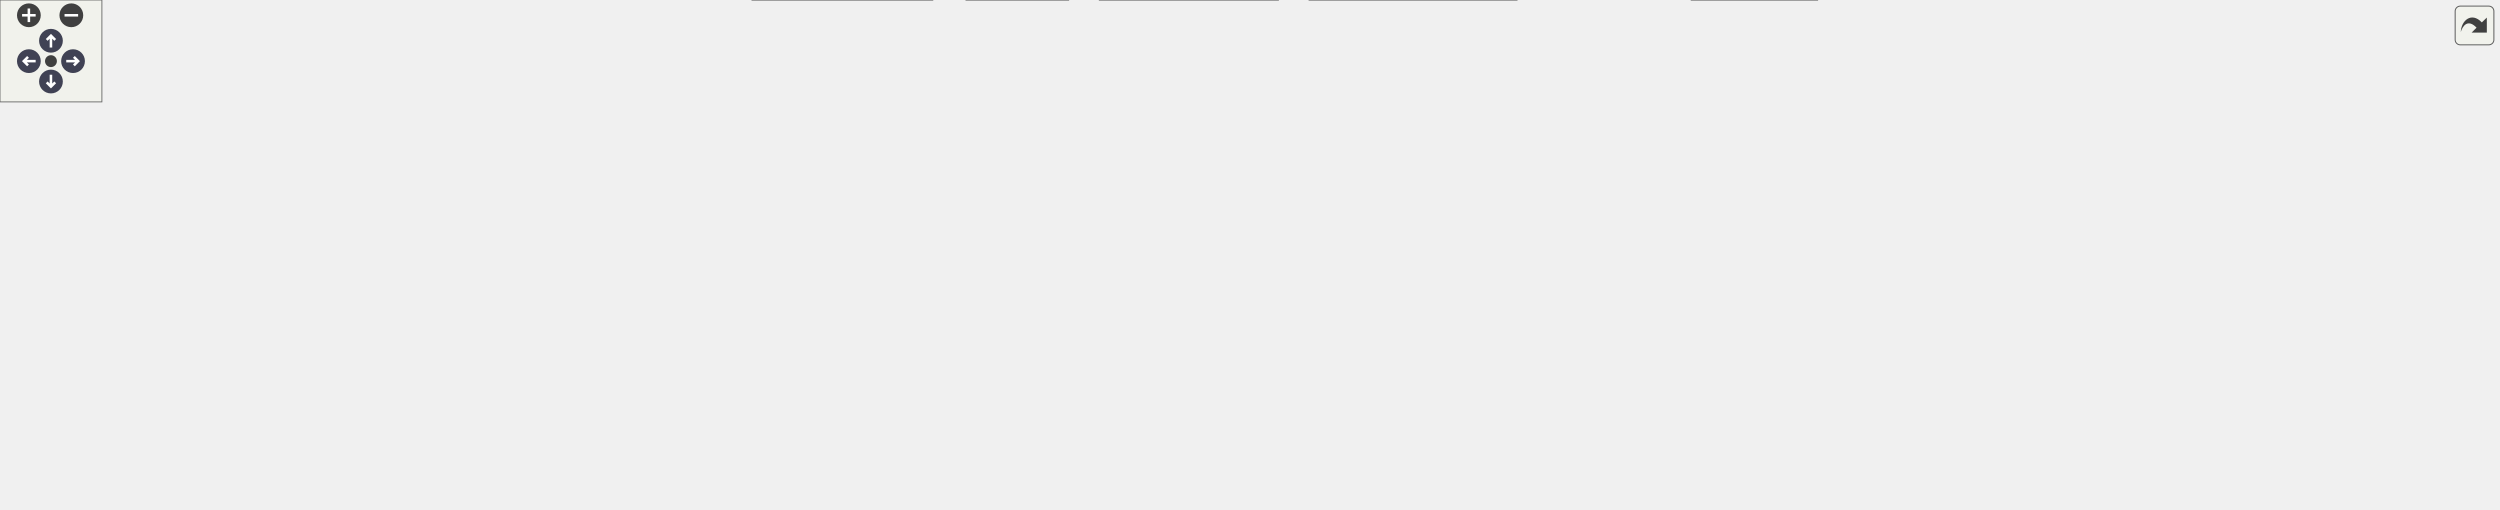
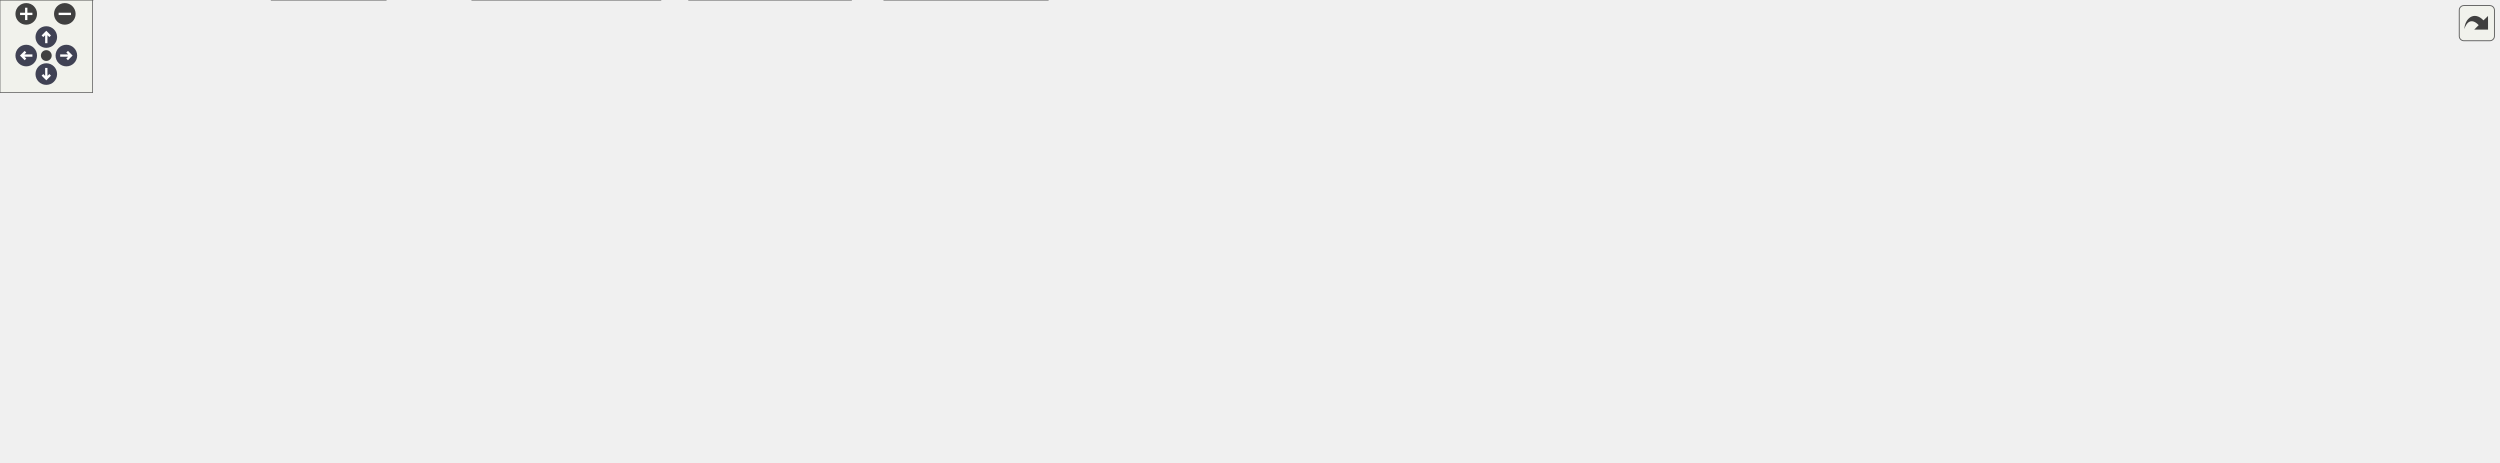
<svg xmlns="http://www.w3.org/2000/svg" xmlns:xlink="http://www.w3.org/1999/xlink" id="main" version="1.1" xml:space="preserve">
  <style type="text/css">
.node, .edge {opacity: 0.7;}
.node.selected, .edge.selected {opacity: 1;}
.edge:hover path { stroke: red; }
.edge:hover polygon { stroke: red; fill: red; }
</style>
  <defs>
    <circle id="rim" cx="0" cy="0" r="7" />
    <circle id="rim2" cx="0" cy="0" r="3.5" />
    <g id="zoomPlus">
      <use xlink:href="#rim" fill="#404040">
        <set attributeName="fill" to="#808080" begin="zoomplus.mouseover" end="zoomplus.mouseout" />
      </use>
      <path d="M-4,0h8M0,-4v8" fill="none" stroke="white" stroke-width="1.5" pointer-events="none" />
    </g>
    <g id="zoomMin">
      <use xlink:href="#rim" fill="#404040">
        <set attributeName="fill" to="#808080" begin="zoomminus.mouseover" end="zoomminus.mouseout" />
      </use>
      <path d="M-4,0h8" fill="none" stroke="white" stroke-width="1.5" pointer-events="none" />
    </g>
    <g id="arrowUp" transform="translate(30 24)">
      <use xlink:href="#rim" />
      <path pointer-events="none" fill="none" stroke="white" stroke-width="1.5" d="M0,-3.0v7 M-2.5,-0.5L0,-3.0L2.5,-0.5" />
    </g>
    <g id="arrowRight" transform="rotate(90) translate(36 -43)">
      <use xlink:href="#rim" />
      <path pointer-events="none" fill="none" stroke="white" stroke-width="1.5" d="M0,-3.0v7 M-2.5,-0.5L0,-3.0L2.5,-0.5" />
    </g>
    <g id="arrowDown" transform="rotate(180) translate(-30 -48)">
      <use xlink:href="#rim" />
      <path pointer-events="none" fill="none" stroke="white" stroke-width="1.5" d="M0,-3.0v7 M-2.5,-0.5L0,-3.0L2.5,-0.5" />
    </g>
    <g id="arrowLeft" transform="rotate(270) translate(-36 17)">
      <use xlink:href="#rim" />
      <path pointer-events="none" fill="none" stroke="white" stroke-width="1.5" d="M0,-3.0v7 M-2.5,-0.5L0,-3.0L2.5,-0.5" />
    </g>
    <g id="resetDef">
      <use xlink:href="#rim2" fill="#404040">
        <set attributeName="fill" to="#808080" begin="reset.mouseover" end="reset.mouseout" />
      </use>
    </g>
  </defs>
  <svg id="graph" class="graph">
    <g id="viewport">
      <g id="Node000001" class="node">
        <g id="a_Node000001">
          <a xlink:title=" ">
-             <polygon fill="#999999" stroke="#666666" points="1286,-239 1148,-239 1148,-220 1286,-220 1286,-239" />
-             <text text-anchor="middle" x="1217" y="-227" font-family="Helvetica,sans-Serif" font-size="10.00">include/asset_manager.h</text>
+             <polygon fill="#999999" stroke="#666666" points="1412,-239 1274,-239 1274,-220 1412,-220 1412,-239" />
+             <text text-anchor="middle" x="1343" y="-227" font-family="Helvetica,sans-Serif" font-size="10.00">include/asset_manager.h</text>
          </a>
        </g>
      </g>
      <g id="Node000002" class="node">
        <g id="a_Node000002">
          <a xlink:href="async__loader_8h.html" target="_top" xlink:title="Threaded asynchronous file loader engine (Format-agnostic).">
-             <polygon fill="white" stroke="#666666" points="699,-184 571,-184 571,-165 699,-165 699,-184" />
-             <text text-anchor="middle" x="635" y="-172" font-family="Helvetica,sans-Serif" font-size="10.00">include/async_loader.h</text>
+             <polygon fill="white" stroke="#666666" points="822,-184 694,-184 694,-165 822,-165 822,-184" />
+             <text text-anchor="middle" x="758" y="-172" font-family="Helvetica,sans-Serif" font-size="10.00">include/async_loader.h</text>
          </a>
        </g>
      </g>
      <g id="edge1_Node000001_Node000002" class="edge">
        <g id="a_edge1_Node000001_Node000002">
          <a xlink:title=" ">
-             <path fill="none" stroke="#63b8ff" d="M1137.68,-221.28C1021.2,-210.67 806.15,-191.09 699.06,-181.33" />
-             <polygon fill="#63b8ff" stroke="#63b8ff" points="1137.68,-224.79 1147.95,-222.21 1138.31,-217.82 1137.68,-224.79" />
+             <path fill="none" stroke="#63b8ff" d="M1263.91,-221.33C1146.85,-210.73 929.74,-191.06 822.03,-181.3" />
+             <polygon fill="#63b8ff" stroke="#63b8ff" points="1263.61,-224.82 1273.88,-222.24 1264.24,-217.85 1263.61,-224.82" />
          </a>
        </g>
      </g>
      <g id="Node000004" class="node">
        <g id="a_Node000004">
          <a xlink:href="async__backend_8c.html" target="_top" xlink:title="Registre statique et aiguillage des backends de décodage.">
-             <polygon fill="white" stroke="#666666" points="116,-74 0,-74 0,-55 116,-55 116,-74" />
-             <text text-anchor="middle" x="58" y="-62" font-family="Helvetica,sans-Serif" font-size="10.00">src/async_backend.c</text>
+             <polygon fill="white" stroke="#666666" points="1337,-74 1221,-74 1221,-55 1337,-55 1337,-74" />
+             <text text-anchor="middle" x="1279" y="-62" font-family="Helvetica,sans-Serif" font-size="10.00">src/async_backend.c</text>
          </a>
        </g>
      </g>
      <g id="edge30_Node000001_Node000004" class="edge">
        <g id="a_edge30_Node000001_Node000004">
          <a xlink:title=" ">
-             <path fill="none" stroke="#63b8ff" d="M1137.88,-225.31C1014.56,-219.84 769.15,-207 562,-184 402.88,-166.34 359.9,-173.14 206,-129 156.28,-114.74 101.13,-87.93 74.36,-74.15" />
-             <polygon fill="#63b8ff" stroke="#63b8ff" points="1137.84,-228.81 1147.99,-225.75 1138.15,-221.82 1137.84,-228.81" />
+             <path fill="none" stroke="#63b8ff" d="M1335.85,-210.28C1322.12,-175.32 1292.55,-100.01 1282.46,-74.31" />
+             <polygon fill="#63b8ff" stroke="#63b8ff" points="1332.65,-211.71 1339.56,-219.74 1339.16,-209.15 1332.65,-211.71" />
+           </a>
+         </g>
+       </g>
+       <g id="Node000007" class="node">
+         <g id="a_Node000007">
+           <a xlink:href="async__loader_8c.html" target="_top" xlink:title=" ">
+             <polygon fill="white" stroke="#666666" points="679,-19 573,-19 573,0 679,0 679,-19" />
+             <text text-anchor="middle" x="626" y="-7" font-family="Helvetica,sans-Serif" font-size="10.00">src/async_loader.c</text>
+           </a>
+         </g>
+       </g>
+       <g id="edge31_Node000001_Node000007" class="edge">
+         <g id="a_edge31_Node000001_Node000007">
+           <a xlink:title=" ">
+             <path fill="none" stroke="#63b8ff" d="M1350.5,-210.36C1363.68,-175.21 1386.02,-97.57 1346,-55 1323.2,-30.75 841.59,-16.08 679.04,-11.81" />
+             <polygon fill="#63b8ff" stroke="#63b8ff" points="1347.18,-209.23 1346.78,-219.82 1353.7,-211.79 1347.18,-209.23" />
          </a>
        </g>
      </g>
      <g id="Node000012" class="node">
        <g id="a_Node000012">
          <a xlink:href="env__manager_8c.html" target="_top" xlink:title=" ">
-             <polygon fill="white" stroke="#666666" points="1356,-74 1248,-74 1248,-55 1356,-55 1356,-74" />
-             <text text-anchor="middle" x="1302" y="-62" font-family="Helvetica,sans-Serif" font-size="10.00">src/env_manager.c</text>
-           </a>
-         </g>
-       </g>
-       <g id="edge31_Node000001_Node000012" class="edge">
-         <g id="a_edge31_Node000001_Node000012">
-           <a xlink:title=" ">
-             <path fill="none" stroke="#63b8ff" d="M1221.01,-209.97C1224.18,-197.01 1229.2,-179.51 1236,-165 1252.98,-128.77 1281.87,-90.62 1295.06,-74.03" />
-             <polygon fill="#63b8ff" stroke="#63b8ff" points="1217.54,-209.46 1218.71,-219.99 1224.36,-211.03 1217.54,-209.46" />
+             <polygon fill="white" stroke="#666666" points="414,-74 306,-74 306,-55 414,-55 414,-74" />
+             <text text-anchor="middle" x="360" y="-62" font-family="Helvetica,sans-Serif" font-size="10.00">src/env_manager.c</text>
+           </a>
+         </g>
+       </g>
+       <g id="edge32_Node000001_Node000012" class="edge">
+         <g id="a_edge32_Node000001_Node000012">
+           <a xlink:title=" ">
+             <path fill="none" stroke="#63b8ff" d="M1263.48,-228.96C1139.04,-228.38 891.18,-221.95 685,-184 602.73,-168.86 583.45,-158.05 505,-129 458.35,-111.73 405.18,-87.14 378.03,-74.21" />
+             <polygon fill="#63b8ff" stroke="#63b8ff" points="1263.66,-232.46 1273.68,-229 1263.69,-225.46 1263.66,-232.46" />
          </a>
        </g>
      </g>
      <g id="Node000021" class="node">
        <g id="a_Node000021">
          <a xlink:href="asset__manager_8c.html" target="_top" xlink:title=" ">
-             <polygon fill="white" stroke="#666666" points="1361,-184 1245,-184 1245,-165 1361,-165 1361,-184" />
-             <text text-anchor="middle" x="1303" y="-172" font-family="Helvetica,sans-Serif" font-size="10.00">src/asset_manager.c</text>
+             <polygon fill="white" stroke="#666666" points="1509,-184 1393,-184 1393,-165 1509,-165 1509,-184" />
+             <text text-anchor="middle" x="1451" y="-172" font-family="Helvetica,sans-Serif" font-size="10.00">src/asset_manager.c</text>
          </a>
        </g>
      </g>
      <g id="edge29_Node000001_Node000021" class="edge">
        <g id="a_edge29_Node000001_Node000021">
          <a xlink:title=" ">
-             <path fill="none" stroke="#63b8ff" d="M1239.4,-214.7C1255.07,-205.04 1275.51,-192.44 1288.93,-184.17" />
-             <polygon fill="#63b8ff" stroke="#63b8ff" points="1237.49,-211.76 1230.82,-219.98 1241.17,-217.72 1237.49,-211.76" />
+             <path fill="none" stroke="#63b8ff" d="M1369.49,-215.5C1389.36,-205.75 1416,-192.68 1433.33,-184.17" />
+             <polygon fill="#63b8ff" stroke="#63b8ff" points="1367.79,-212.44 1360.35,-219.98 1370.87,-218.72 1367.79,-212.44" />
          </a>
        </g>
      </g>
      <g id="Node000022" class="node">
        <g id="a_Node000022">
          <a xlink:href="scene__init_8c.html" target="_top" xlink:title=" ">
-             <polygon fill="white" stroke="#666666" points="1471,-184 1379,-184 1379,-165 1471,-165 1471,-184" />
-             <text text-anchor="middle" x="1425" y="-172" font-family="Helvetica,sans-Serif" font-size="10.00">src/scene_init.c</text>
-           </a>
-         </g>
-       </g>
-       <g id="edge32_Node000001_Node000022" class="edge">
-         <g id="a_edge32_Node000001_Node000022">
-           <a xlink:title=" ">
-             <path fill="none" stroke="#63b8ff" d="M1260.41,-217.44C1299.35,-207.52 1355.69,-193.16 1391.32,-184.08" />
-             <polygon fill="#63b8ff" stroke="#63b8ff" points="1259.24,-214.12 1250.42,-219.98 1260.97,-220.91 1259.24,-214.12" />
+             <polygon fill="white" stroke="#666666" points="1619,-184 1527,-184 1527,-165 1619,-165 1619,-184" />
+             <text text-anchor="middle" x="1573" y="-172" font-family="Helvetica,sans-Serif" font-size="10.00">src/scene_init.c</text>
+           </a>
+         </g>
+       </g>
+       <g id="edge33_Node000001_Node000022" class="edge">
+         <g id="a_edge33_Node000001_Node000022">
+           <a xlink:title=" ">
+             <path fill="none" stroke="#63b8ff" d="M1389.91,-217.69C1433,-207.76 1496.03,-193.24 1535.76,-184.08" />
+             <polygon fill="#63b8ff" stroke="#63b8ff" points="1388.91,-214.33 1379.95,-219.98 1390.48,-221.15 1388.91,-214.33" />
          </a>
        </g>
      </g>
      <g id="Node000003" class="node">
        <g id="a_Node000003">
          <a xlink:href="async__backend_8h.html" target="_top" xlink:title="Contrat d'implémentation pour les backends de décodage d'assets.">
-             <polygon fill="white" stroke="#666666" points="369,-129 231,-129 231,-110 369,-110 369,-129" />
-             <text text-anchor="middle" x="300" y="-117" font-family="Helvetica,sans-Serif" font-size="10.00">include/async_backend.h</text>
+             <polygon fill="white" stroke="#666666" points="1165,-129 1027,-129 1027,-110 1165,-110 1165,-129" />
+             <text text-anchor="middle" x="1096" y="-117" font-family="Helvetica,sans-Serif" font-size="10.00">include/async_backend.h</text>
          </a>
        </g>
      </g>
      <g id="edge2_Node000002_Node000003" class="edge">
        <g id="a_edge2_Node000002_Node000003">
          <a xlink:title=" ">
-             <path fill="none" stroke="#63b8ff" d="M570.98,-163.37C508.08,-153.42 413.16,-138.4 353.97,-129.04" />
-             <polygon fill="#63b8ff" stroke="#63b8ff" points="570.75,-166.88 581.18,-164.98 571.85,-159.96 570.75,-166.88" />
+             <path fill="none" stroke="#63b8ff" d="M822.2,-163.43C885.67,-153.48 981.71,-138.42 1041.55,-129.04" />
+             <polygon fill="#63b8ff" stroke="#63b8ff" points="821.64,-159.98 812.31,-164.98 822.73,-166.89 821.64,-159.98" />
          </a>
        </g>
      </g>
      <g id="Node000005" class="node">
        <g id="a_Node000005">
          <a xlink:href="async__backend__ktx_8c.html" target="_top" xlink:title=" ">
-             <polygon fill="white" stroke="#666666" points="271.5,-74 134.5,-74 134.5,-55 271.5,-55 271.5,-74" />
-             <text text-anchor="middle" x="203" y="-62" font-family="Helvetica,sans-Serif" font-size="10.00">src/async_backend_ktx.c</text>
+             <polygon fill="white" stroke="#666666" points="1009.5,-74 872.5,-74 872.5,-55 1009.5,-55 1009.5,-74" />
+             <text text-anchor="middle" x="941" y="-62" font-family="Helvetica,sans-Serif" font-size="10.00">src/async_backend_ktx.c</text>
          </a>
        </g>
      </g>
      <g id="edge24_Node000002_Node000005" class="edge">
        <g id="a_edge24_Node000002_Node000005">
          <a xlink:title=" ">
-             <path fill="none" stroke="#63b8ff" d="M560.55,-169.91C448.65,-163.85 247.44,-150.16 222,-129 205.54,-115.31 202.97,-87.99 202.79,-74.08" />
-             <polygon fill="#63b8ff" stroke="#63b8ff" points="560.59,-173.41 570.76,-170.45 560.96,-166.42 560.59,-173.41" />
+             <path fill="none" stroke="#63b8ff" d="M832.36,-165.26C859.94,-159.02 889.85,-148.11 912,-129 928.88,-114.43 936.48,-88 939.42,-74.29" />
+             <polygon fill="#63b8ff" stroke="#63b8ff" points="831.4,-161.88 822.33,-167.35 832.83,-168.73 831.4,-161.88" />
          </a>
        </g>
      </g>
      <g id="Node000006" class="node">
        <g id="a_Node000006">
          <a xlink:href="async__backend__stb_8c.html" target="_top" xlink:title=" ">
-             <polygon fill="white" stroke="#666666" points="465.5,-74 328.5,-74 328.5,-55 465.5,-55 465.5,-74" />
-             <text text-anchor="middle" x="397" y="-62" font-family="Helvetica,sans-Serif" font-size="10.00">src/async_backend_stb.c</text>
+             <polygon fill="white" stroke="#666666" points="1164.5,-74 1027.5,-74 1027.5,-55 1164.5,-55 1164.5,-74" />
+             <text text-anchor="middle" x="1096" y="-62" font-family="Helvetica,sans-Serif" font-size="10.00">src/async_backend_stb.c</text>
          </a>
        </g>
      </g>
      <g id="edge25_Node000002_Node000006" class="edge">
        <g id="a_edge25_Node000002_Node000006">
          <a xlink:title=" ">
-             <path fill="none" stroke="#63b8ff" d="M578.92,-162.73C548.61,-155.61 511.12,-144.66 480,-129 450.18,-113.99 420.35,-87.75 405.93,-74.18" />
-             <polygon fill="#63b8ff" stroke="#63b8ff" points="578.38,-166.2 588.9,-165 579.93,-159.37 578.38,-166.2" />
-           </a>
-         </g>
-       </g>
-       <g id="Node000007" class="node">
-         <g id="a_Node000007">
-           <a xlink:href="async__loader_8c.html" target="_top" xlink:title=" ">
-             <polygon fill="white" stroke="#666666" points="549,-19 443,-19 443,0 549,0 549,-19" />
-             <text text-anchor="middle" x="496" y="-7" font-family="Helvetica,sans-Serif" font-size="10.00">src/async_loader.c</text>
+             <path fill="none" stroke="#63b8ff" d="M806.73,-162.68C841.86,-154.48 890.24,-142.37 932,-129 984.92,-112.05 1045.49,-87.11 1076.08,-74.1" />
+             <polygon fill="#63b8ff" stroke="#63b8ff" points="805.69,-159.33 796.73,-164.99 807.26,-166.15 805.69,-159.33" />
          </a>
        </g>
      </g>
      <g id="edge27_Node000002_Node000007" class="edge">
        <g id="a_edge27_Node000002_Node000007">
          <a xlink:title=" ">
-             <path fill="none" stroke="#63b8ff" d="M620.98,-157.05C591.88,-122.93 525.81,-45.45 503.51,-19.31" />
-             <polygon fill="#63b8ff" stroke="#63b8ff" points="618.37,-159.4 627.53,-164.74 623.7,-154.86 618.37,-159.4" />
+             <path fill="none" stroke="#63b8ff" d="M683.7,-169.76C655.36,-164.25 625.66,-152.66 608,-129 582.73,-95.15 608.86,-40.47 620.76,-19.28" />
+             <polygon fill="#63b8ff" stroke="#63b8ff" points="683.19,-173.22 693.64,-171.46 684.37,-166.32 683.19,-173.22" />
          </a>
        </g>
      </g>
      <g id="Node000008" class="node">
        <g id="a_Node000008">
          <a xlink:href="env__manager_8h.html" target="_top" xlink:title="Environment and IBL management module.">
-             <polygon fill="white" stroke="#666666" points="1001,-129 871,-129 871,-110 1001,-110 1001,-129" />
-             <text text-anchor="middle" x="936" y="-117" font-family="Helvetica,sans-Serif" font-size="10.00">include/env_manager.h</text>
+             <polygon fill="white" stroke="#666666" points="276,-129 146,-129 146,-110 276,-110 276,-129" />
+             <text text-anchor="middle" x="211" y="-117" font-family="Helvetica,sans-Serif" font-size="10.00">include/env_manager.h</text>
          </a>
        </g>
      </g>
      <g id="edge7_Node000002_Node000008" class="edge">
        <g id="a_edge7_Node000002_Node000008">
          <a xlink:title=" ">
-             <path fill="none" stroke="#63b8ff" d="M693.56,-163.19C749.99,-153.25 834.39,-138.39 887.26,-129.08" />
-             <polygon fill="#63b8ff" stroke="#63b8ff" points="692.6,-159.8 683.36,-164.98 693.82,-166.7 692.6,-159.8" />
+             <path fill="none" stroke="#63b8ff" d="M683.78,-166.31C576.1,-155.88 378.29,-136.71 276.03,-126.8" />
+             <polygon fill="#63b8ff" stroke="#63b8ff" points="683.62,-169.81 693.91,-167.29 684.3,-162.84 683.62,-169.81" />
          </a>
        </g>
      </g>
      <g id="Node000009" class="node">
        <g id="a_Node000009">
          <a xlink:href="app_8c.html" target="_top" xlink:title=" ">
-             <polygon fill="white" stroke="#666666" points="629,-19 569,-19 569,0 629,0 629,-19" />
-             <text text-anchor="middle" x="599" y="-7" font-family="Helvetica,sans-Serif" font-size="10.00">src/app.c</text>
+             <polygon fill="white" stroke="#666666" points="60,-19 0,-19 0,0 60,0 60,-19" />
+             <text text-anchor="middle" x="30" y="-7" font-family="Helvetica,sans-Serif" font-size="10.00">src/app.c</text>
          </a>
        </g>
      </g>
      <g id="edge23_Node000002_Node000009" class="edge">
        <g id="a_edge23_Node000002_Node000009">
          <a xlink:title=" ">
-             <path fill="none" stroke="#63b8ff" d="M629.3,-155.21C623.3,-135.38 613.9,-102.7 608,-74 604.01,-54.59 601.22,-31.47 599.89,-19.19" />
-             <polygon fill="#63b8ff" stroke="#63b8ff" points="625.97,-156.27 632.25,-164.8 632.66,-154.22 625.97,-156.27" />
+             <path fill="none" stroke="#63b8ff" d="M683.6,-172.04C541.72,-168.61 237.62,-158.04 137,-129 87.14,-114.61 62.08,-117.65 34,-74 23.12,-57.09 25.69,-32.13 28.08,-19.11" />
+             <polygon fill="#63b8ff" stroke="#63b8ff" points="683.86,-175.55 693.94,-172.28 684.03,-168.55 683.86,-175.55" />
          </a>
        </g>
      </g>
      <g id="edge28_Node000002_Node000012" class="edge">
        <g id="a_edge28_Node000002_Node000012">
          <a xlink:title=" ">
-             <path fill="none" stroke="#63b8ff" d="M709.39,-171.97C786.12,-168.71 908.56,-158.8 1010,-129 1028.5,-123.57 1030.66,-115.95 1049,-110 1085.06,-98.3 1184.79,-82.52 1247.74,-73.23" />
-             <polygon fill="#63b8ff" stroke="#63b8ff" points="709.19,-168.48 699.33,-172.37 709.46,-175.47 709.19,-168.48" />
+             <path fill="none" stroke="#63b8ff" d="M710.08,-162.62C672.85,-153.99 619.98,-141.37 574,-129 506.45,-110.82 427.77,-86.71 387.24,-74.07" />
+             <polygon fill="#63b8ff" stroke="#63b8ff" points="709.62,-166.1 720.15,-164.94 711.19,-159.28 709.62,-166.1" />
          </a>
        </g>
      </g>
      <g id="Node000014" class="node">
        <g id="a_Node000014">
          <a xlink:href="tracy__manager_8h.html" target="_top" xlink:title=" ">
-             <polygon fill="white" stroke="#666666" points="768.5,-129 631.5,-129 631.5,-110 768.5,-110 768.5,-129" />
-             <text text-anchor="middle" x="700" y="-117" font-family="Helvetica,sans-Serif" font-size="10.00">include/tracy_manager.h</text>
+             <polygon fill="white" stroke="#666666" points="902.5,-129 765.5,-129 765.5,-110 902.5,-110 902.5,-129" />
+             <text text-anchor="middle" x="834" y="-117" font-family="Helvetica,sans-Serif" font-size="10.00">include/tracy_manager.h</text>
          </a>
        </g>
      </g>
      <g id="edge13_Node000002_Node000014" class="edge">
        <g id="a_edge13_Node000002_Node000014">
          <a xlink:title=" ">
-             <path fill="none" stroke="#63b8ff" d="M653.27,-158.6C664.92,-149.11 679.6,-137.13 689.37,-129.17" />
-             <polygon fill="#63b8ff" stroke="#63b8ff" points="650.98,-155.95 645.44,-164.98 655.41,-161.38 650.98,-155.95" />
+             <path fill="none" stroke="#63b8ff" d="M778.58,-159.15C792.31,-149.57 809.93,-137.29 821.57,-129.17" />
+             <polygon fill="#63b8ff" stroke="#63b8ff" points="776.41,-156.39 770.21,-164.98 780.42,-162.14 776.41,-156.39" />
          </a>
        </g>
      </g>
      <g id="Node000020" class="node">
        <g id="a_Node000020">
          <a xlink:href="async__coordinator_8c.html" target="_top" xlink:title=" ">
-             <polygon fill="white" stroke="#666666" points="1188.5,-129 1057.5,-129 1057.5,-110 1188.5,-110 1188.5,-129" />
-             <text text-anchor="middle" x="1123" y="-117" font-family="Helvetica,sans-Serif" font-size="10.00">src/async_coordinator.c</text>
+             <polygon fill="white" stroke="#666666" points="747.5,-129 616.5,-129 616.5,-110 747.5,-110 747.5,-129" />
+             <text text-anchor="middle" x="682" y="-117" font-family="Helvetica,sans-Serif" font-size="10.00">src/async_coordinator.c</text>
          </a>
        </g>
      </g>
      <g id="edge26_Node000002_Node000020" class="edge">
        <g id="a_edge26_Node000002_Node000020">
          <a xlink:title=" ">
-             <path fill="none" stroke="#63b8ff" d="M709.14,-165.45C803.97,-155.15 966.74,-137.47 1057.31,-127.63" />
-             <polygon fill="#63b8ff" stroke="#63b8ff" points="708.61,-161.98 699.05,-166.54 709.37,-168.94 708.61,-161.98" />
+             <path fill="none" stroke="#63b8ff" d="M737.42,-159.15C723.69,-149.57 706.07,-137.29 694.43,-129.17" />
+             <polygon fill="#63b8ff" stroke="#63b8ff" points="735.58,-162.14 745.79,-164.98 739.59,-156.39 735.58,-162.14" />
          </a>
        </g>
      </g>
      <g id="edge3_Node000003_Node000004" class="edge">
        <g id="a_edge3_Node000003_Node000004">
          <a xlink:title=" ">
-             <path fill="none" stroke="#63b8ff" d="M251.21,-107.82C205.86,-97.88 139.17,-83.28 97.19,-74.08" />
-             <polygon fill="#63b8ff" stroke="#63b8ff" points="250.6,-111.26 261.12,-109.98 252.1,-104.43 250.6,-111.26" />
+             <path fill="none" stroke="#63b8ff" d="M1135.07,-107.18C1169.3,-97.27 1218.29,-83.08 1249.37,-74.08" />
+             <polygon fill="#63b8ff" stroke="#63b8ff" points="1134.03,-103.84 1125.4,-109.98 1135.98,-110.56 1134.03,-103.84" />
          </a>
        </g>
      </g>
      <g id="edge4_Node000003_Node000005" class="edge">
        <g id="a_edge4_Node000003_Node000005">
          <a xlink:title=" ">
-             <path fill="none" stroke="#63b8ff" d="M275.23,-104.97C257.5,-95.28 234.15,-82.52 218.87,-74.17" />
-             <polygon fill="#63b8ff" stroke="#63b8ff" points="273.96,-108.26 284.42,-109.98 277.32,-102.12 273.96,-108.26" />
+             <path fill="none" stroke="#63b8ff" d="M1061.4,-106.67C1032.5,-96.79 991.97,-82.93 966.1,-74.08" />
+             <polygon fill="#63b8ff" stroke="#63b8ff" points="1060.5,-110.06 1071.1,-109.98 1062.77,-103.44 1060.5,-110.06" />
          </a>
        </g>
      </g>
      <g id="edge5_Node000003_Node000006" class="edge">
        <g id="a_edge5_Node000003_Node000006">
          <a xlink:title=" ">
-             <path fill="none" stroke="#63b8ff" d="M324.77,-104.97C342.5,-95.28 365.85,-82.52 381.13,-74.17" />
-             <polygon fill="#63b8ff" stroke="#63b8ff" points="322.68,-102.12 315.58,-109.98 326.04,-108.26 322.68,-102.12" />
+             <path fill="none" stroke="#63b8ff" d="M1096,-99.66C1096,-90.93 1096,-80.99 1096,-74.09" />
+             <polygon fill="#63b8ff" stroke="#63b8ff" points="1092.5,-99.75 1096,-109.75 1099.5,-99.75 1092.5,-99.75" />
          </a>
        </g>
      </g>
      <g id="edge6_Node000003_Node000007" class="edge">
        <g id="a_edge6_Node000003_Node000007">
          <a xlink:title=" ">
-             <path fill="none" stroke="#63b8ff" d="M300.81,-99.6C302.44,-85.42 306.93,-66.55 319,-55 351.97,-23.46 403.85,-13.32 442.94,-10.49" />
-             <polygon fill="#63b8ff" stroke="#63b8ff" points="297.31,-99.49 300.03,-109.73 304.29,-100.03 297.31,-99.49" />
+             <path fill="none" stroke="#63b8ff" d="M1130.93,-106.14C1159.51,-94.2 1192.45,-75.01 1174,-55 1140.88,-19.08 810.19,-12.15 679.11,-10.82" />
+             <polygon fill="#63b8ff" stroke="#63b8ff" points="1129.47,-102.95 1121.48,-109.91 1132.06,-109.46 1129.47,-102.95" />
          </a>
        </g>
      </g>
      <g id="edge8_Node000008_Node000009" class="edge">
        <g id="a_edge8_Node000008_Node000009">
          <a xlink:title=" ">
-             <path fill="none" stroke="#63b8ff" d="M860.56,-115.77C781.44,-111.5 663.69,-100.74 628,-74 609.96,-60.48 602.82,-33.09 600.27,-19.12" />
-             <polygon fill="#63b8ff" stroke="#63b8ff" points="860.81,-119.28 870.98,-116.3 861.17,-112.29 860.81,-119.28" />
+             <path fill="none" stroke="#63b8ff" d="M135.46,-113.48C105.11,-107.81 71.95,-96.44 49,-74 33.86,-59.2 30.67,-32.87 30.07,-19.23" />
+             <polygon fill="#63b8ff" stroke="#63b8ff" points="135.18,-116.98 145.63,-115.19 136.35,-110.08 135.18,-116.98" />
          </a>
        </g>
      </g>
      <g id="Node000010" class="node">
        <g id="a_Node000010">
          <a xlink:href="app__input_8c.html" target="_top" xlink:title=" ">
-             <polygon fill="white" stroke="#666666" points="1090,-74 1000,-74 1000,-55 1090,-55 1090,-74" />
-             <text text-anchor="middle" x="1045" y="-62" font-family="Helvetica,sans-Serif" font-size="10.00">src/app_input.c</text>
+             <polygon fill="white" stroke="#666666" points="148,-74 58,-74 58,-55 148,-55 148,-74" />
+             <text text-anchor="middle" x="103" y="-62" font-family="Helvetica,sans-Serif" font-size="10.00">src/app_input.c</text>
          </a>
        </g>
      </g>
      <g id="edge9_Node000008_Node000010" class="edge">
        <g id="a_edge9_Node000008_Node000010">
          <a xlink:title=" ">
-             <path fill="none" stroke="#63b8ff" d="M962.73,-105.5C982.79,-95.75 1009.68,-82.68 1027.17,-74.17" />
-             <polygon fill="#63b8ff" stroke="#63b8ff" points="960.98,-102.46 953.51,-109.98 964.04,-108.76 960.98,-102.46" />
+             <path fill="none" stroke="#63b8ff" d="M184.51,-105.5C164.64,-95.75 138,-82.68 120.67,-74.17" />
+             <polygon fill="#63b8ff" stroke="#63b8ff" points="183.13,-108.72 193.65,-109.98 186.21,-102.44 183.13,-108.72" />
          </a>
        </g>
      </g>
      <g id="Node000011" class="node">
        <g id="a_Node000011">
          <a xlink:href="app__ui_8c.html" target="_top" xlink:title=" ">
-             <polygon fill="white" stroke="#666666" points="1070,-19 996,-19 996,0 1070,0 1070,-19" />
-             <text text-anchor="middle" x="1033" y="-7" font-family="Helvetica,sans-Serif" font-size="10.00">src/app_ui.c</text>
+             <polygon fill="white" stroke="#666666" points="250,-19 176,-19 176,0 250,0 250,-19" />
+             <text text-anchor="middle" x="213" y="-7" font-family="Helvetica,sans-Serif" font-size="10.00">src/app_ui.c</text>
          </a>
        </g>
      </g>
      <g id="edge10_Node000008_Node000011" class="edge">
        <g id="a_edge10_Node000008_Node000011">
          <a xlink:title=" ">
-             <path fill="none" stroke="#63b8ff" d="M1005.65,-108.08C1044.46,-100.69 1087.27,-89.36 1099,-74 1115.79,-52.01 1079.27,-30.58 1054.14,-19.1" />
-             <polygon fill="#63b8ff" stroke="#63b8ff" points="1004.57,-104.72 995.37,-109.96 1005.84,-111.6 1004.57,-104.72" />
+             <path fill="none" stroke="#63b8ff" d="M202.68,-100.55C197.81,-87.89 193.14,-70.49 196,-55 198.4,-41.99 204.44,-27.86 208.63,-19.09" />
+             <polygon fill="#63b8ff" stroke="#63b8ff" points="199.53,-102.09 206.65,-109.93 205.98,-99.36 199.53,-102.09" />
          </a>
        </g>
      </g>
      <g id="edge11_Node000008_Node000012" class="edge">
        <g id="a_edge11_Node000008_Node000012">
          <a xlink:title=" ">
-             <path fill="none" stroke="#63b8ff" d="M1004.91,-108.52C1075.34,-98.32 1183.27,-82.69 1247.82,-73.35" />
-             <polygon fill="#63b8ff" stroke="#63b8ff" points="1004.2,-105.09 994.8,-109.98 1005.2,-112.02 1004.2,-105.09" />
+             <path fill="none" stroke="#63b8ff" d="M244.59,-106.55C272.26,-96.71 310.84,-82.98 335.62,-74.17" />
+             <polygon fill="#63b8ff" stroke="#63b8ff" points="243.19,-103.34 234.94,-109.98 245.53,-109.93 243.19,-103.34" />
          </a>
        </g>
      </g>
      <g id="Node000013" class="node">
        <g id="a_Node000013">
          <a xlink:href="renderer_8c.html" target="_top" xlink:title=" ">
-             <polygon fill="white" stroke="#666666" points="1229.5,-74 1146.5,-74 1146.5,-55 1229.5,-55 1229.5,-74" />
-             <text text-anchor="middle" x="1188" y="-62" font-family="Helvetica,sans-Serif" font-size="10.00">src/renderer.c</text>
+             <polygon fill="white" stroke="#666666" points="287.5,-74 204.5,-74 204.5,-55 287.5,-55 287.5,-74" />
+             <text text-anchor="middle" x="246" y="-62" font-family="Helvetica,sans-Serif" font-size="10.00">src/renderer.c</text>
          </a>
        </g>
      </g>
      <g id="edge12_Node000008_Node000013" class="edge">
        <g id="a_edge12_Node000008_Node000013">
          <a xlink:title=" ">
-             <path fill="none" stroke="#63b8ff" d="M986.5,-107.88C1033.74,-97.94 1103.39,-83.3 1147.19,-74.08" />
-             <polygon fill="#63b8ff" stroke="#63b8ff" points="985.55,-104.5 976.49,-109.98 986.99,-111.35 985.55,-104.5" />
+             <path fill="none" stroke="#63b8ff" d="M222.3,-101.39C228.32,-92.27 235.47,-81.45 240.33,-74.09" />
+             <polygon fill="#63b8ff" stroke="#63b8ff" points="219.37,-99.47 216.78,-109.75 225.21,-103.33 219.37,-99.47" />
          </a>
        </g>
      </g>
      <g id="edge20_Node000014_Node000007" class="edge">
        <g id="a_edge20_Node000014_Node000007">
          <a xlink:title=" ">
-             <path fill="none" stroke="#63b8ff" d="M666.74,-106.29C645.5,-98.07 617.61,-86.48 594,-74 561.38,-56.76 525.61,-31.94 507.65,-19.03" />
-             <polygon fill="#63b8ff" stroke="#63b8ff" points="665.7,-109.64 676.29,-109.94 668.2,-103.1 665.7,-109.64" />
+             <path fill="none" stroke="#63b8ff" d="M758.62,-108.37C713.81,-100.92 662.56,-89.39 646,-74 630.43,-59.52 626.91,-33.05 626.16,-19.31" />
+             <polygon fill="#63b8ff" stroke="#63b8ff" points="758.23,-111.86 768.66,-110 759.35,-104.95 758.23,-111.86" />
          </a>
        </g>
      </g>
      <g id="Node000015" class="node">
        <g id="a_Node000015">
          <a xlink:href="app__profiling_8h.html" target="_top" xlink:title="Profiling, metrics, and performance monitoring sub-struct.">
-             <polygon fill="white" stroke="#666666" points="763.5,-74 636.5,-74 636.5,-55 763.5,-55 763.5,-74" />
-             <text text-anchor="middle" x="700" y="-62" font-family="Helvetica,sans-Serif" font-size="10.00">include/app_profiling.h</text>
+             <polygon fill="white" stroke="#666666" points="559.5,-74 432.5,-74 432.5,-55 559.5,-55 559.5,-74" />
+             <text text-anchor="middle" x="496" y="-62" font-family="Helvetica,sans-Serif" font-size="10.00">include/app_profiling.h</text>
          </a>
        </g>
      </g>
      <g id="edge14_Node000014_Node000015" class="edge">
        <g id="a_edge14_Node000014_Node000015">
          <a xlink:title=" ">
-             <path fill="none" stroke="#63b8ff" d="M700,-99.66C700,-90.93 700,-80.99 700,-74.09" />
-             <polygon fill="#63b8ff" stroke="#63b8ff" points="696.5,-99.75 700,-109.75 703.5,-99.75 696.5,-99.75" />
+             <path fill="none" stroke="#63b8ff" d="M769.8,-108.43C706.33,-98.48 610.29,-83.42 550.45,-74.04" />
+             <polygon fill="#63b8ff" stroke="#63b8ff" points="769.27,-111.89 779.69,-109.98 770.36,-104.98 769.27,-111.89" />
          </a>
        </g>
      </g>
      <g id="Node000018" class="node">
        <g id="a_Node000018">
          <a xlink:href="main_8c.html" target="_top" xlink:title=" ">
-             <polygon fill="white" stroke="#666666" points="848.5,-74 781.5,-74 781.5,-55 848.5,-55 848.5,-74" />
-             <text text-anchor="middle" x="815" y="-62" font-family="Helvetica,sans-Serif" font-size="10.00">src/main.c</text>
+             <polygon fill="white" stroke="#666666" points="721.5,-74 654.5,-74 654.5,-55 721.5,-55 721.5,-74" />
+             <text text-anchor="middle" x="688" y="-62" font-family="Helvetica,sans-Serif" font-size="10.00">src/main.c</text>
          </a>
        </g>
      </g>
      <g id="edge21_Node000014_Node000018" class="edge">
        <g id="a_edge21_Node000014_Node000018">
          <a xlink:title=" ">
-             <path fill="none" stroke="#63b8ff" d="M727.63,-105.77C748.84,-95.99 777.56,-82.75 796.19,-74.17" />
-             <polygon fill="#63b8ff" stroke="#63b8ff" points="726.09,-102.62 718.48,-109.98 729.02,-108.98 726.09,-102.62" />
+             <path fill="none" stroke="#63b8ff" d="M801.08,-106.55C773.97,-96.71 736.17,-82.98 711.88,-74.17" />
+             <polygon fill="#63b8ff" stroke="#63b8ff" points="799.95,-109.86 810.54,-109.98 802.34,-103.28 799.95,-109.86" />
          </a>
        </g>
      </g>
      <g id="Node000019" class="node">
        <g id="a_Node000019">
          <a xlink:href="tracy__manager_8c.html" target="_top" xlink:title=" ">
-             <polygon fill="white" stroke="#666666" points="981.5,-74 866.5,-74 866.5,-55 981.5,-55 981.5,-74" />
-             <text text-anchor="middle" x="924" y="-62" font-family="Helvetica,sans-Serif" font-size="10.00">src/tracy_manager.c</text>
+             <polygon fill="white" stroke="#666666" points="854.5,-74 739.5,-74 739.5,-55 854.5,-55 854.5,-74" />
+             <text text-anchor="middle" x="797" y="-62" font-family="Helvetica,sans-Serif" font-size="10.00">src/tracy_manager.c</text>
          </a>
        </g>
      </g>
      <g id="edge22_Node000014_Node000019" class="edge">
        <g id="a_edge22_Node000014_Node000019">
          <a xlink:title=" ">
-             <path fill="none" stroke="#63b8ff" d="M745.95,-107.63C787.91,-97.7 849.12,-83.22 887.73,-74.08" />
-             <polygon fill="#63b8ff" stroke="#63b8ff" points="744.91,-104.28 735.99,-109.98 746.53,-111.09 744.91,-104.28" />
+             <path fill="none" stroke="#63b8ff" d="M822.05,-101.39C815.69,-92.27 808.13,-81.45 803,-74.09" />
+             <polygon fill="#63b8ff" stroke="#63b8ff" points="819.3,-103.55 827.89,-109.75 825.04,-99.55 819.3,-103.55" />
          </a>
        </g>
      </g>
      <g id="edge18_Node000015_Node000007" class="edge">
        <g id="a_edge18_Node000015_Node000007">
          <a xlink:title=" ">
-             <path fill="none" stroke="#63b8ff" d="M657.42,-52.44C619.23,-42.52 563.98,-28.16 529.03,-19.08" />
-             <polygon fill="#63b8ff" stroke="#63b8ff" points="656.67,-55.86 667.22,-54.98 658.43,-49.08 656.67,-55.86" />
+             <path fill="none" stroke="#63b8ff" d="M526.27,-51.16C550.34,-41.35 583.4,-27.87 604.73,-19.17" />
+             <polygon fill="#63b8ff" stroke="#63b8ff" points="524.83,-47.97 516.89,-54.98 527.47,-54.45 524.83,-47.97" />
          </a>
        </g>
      </g>
      <g id="edge15_Node000015_Node000009" class="edge">
        <g id="a_edge15_Node000015_Node000009">
          <a xlink:title=" ">
-             <path fill="none" stroke="#63b8ff" d="M674.72,-50.23C656.2,-40.51 631.58,-27.6 615.52,-19.17" />
-             <polygon fill="#63b8ff" stroke="#63b8ff" points="673.29,-53.44 683.77,-54.98 676.54,-47.24 673.29,-53.44" />
+             <path fill="none" stroke="#63b8ff" d="M422.1,-54.9C280.06,-38.6 124.35,-21.09 60.08,-13.87" />
+             <polygon fill="#63b8ff" stroke="#63b8ff" points="421.97,-58.41 432.3,-56.07 422.76,-51.45 421.97,-58.41" />
          </a>
        </g>
      </g>
      <g id="edge17_Node000015_Node000011" class="edge">
        <g id="a_edge17_Node000015_Node000011">
          <a xlink:title=" ">
-             <path fill="none" stroke="#63b8ff" d="M763.77,-53.35C832.46,-42.42 939.46,-25.39 995.65,-16.45" />
-             <polygon fill="#63b8ff" stroke="#63b8ff" points="762.83,-49.96 753.5,-54.98 763.93,-56.87 762.83,-49.96" />
+             <path fill="none" stroke="#63b8ff" d="M440.38,-53.08C384.14,-42.55 298.78,-26.56 250.22,-17.47" />
+             <polygon fill="#63b8ff" stroke="#63b8ff" points="440.06,-56.58 450.53,-54.98 441.35,-49.7 440.06,-56.58" />
          </a>
        </g>
      </g>
      <g id="Node000016" class="node">
        <g id="a_Node000016">
          <a xlink:href="app__profiling_8c.html" target="_top" xlink:title=" ">
-             <polygon fill="white" stroke="#666666" points="752.5,-19 647.5,-19 647.5,0 752.5,0 752.5,-19" />
-             <text text-anchor="middle" x="700" y="-7" font-family="Helvetica,sans-Serif" font-size="10.00">src/app_profiling.c</text>
+             <polygon fill="white" stroke="#666666" points="551.5,-19 446.5,-19 446.5,0 551.5,0 551.5,-19" />
+             <text text-anchor="middle" x="499" y="-7" font-family="Helvetica,sans-Serif" font-size="10.00">src/app_profiling.c</text>
          </a>
        </g>
      </g>
      <g id="edge16_Node000015_Node000016" class="edge">
        <g id="a_edge16_Node000015_Node000016">
          <a xlink:title=" ">
-             <path fill="none" stroke="#63b8ff" d="M700,-44.66C700,-35.93 700,-25.99 700,-19.09" />
-             <polygon fill="#63b8ff" stroke="#63b8ff" points="696.5,-44.75 700,-54.75 703.5,-44.75 696.5,-44.75" />
+             <path fill="none" stroke="#63b8ff" d="M497.07,-44.66C497.56,-35.93 498.12,-25.99 498.51,-19.09" />
+             <polygon fill="#63b8ff" stroke="#63b8ff" points="493.57,-44.57 496.5,-54.75 500.56,-44.96 493.57,-44.57" />
          </a>
        </g>
      </g>
      <g id="Node000017" class="node">
        <g id="a_Node000017">
          <a xlink:href="postprocess__init_8c.html" target="_top" xlink:title=" ">
-             <polygon fill="white" stroke="#666666" points="893,-19 771,-19 771,0 893,0 893,-19" />
-             <text text-anchor="middle" x="832" y="-7" font-family="Helvetica,sans-Serif" font-size="10.00">src/postprocess_init.c</text>
+             <polygon fill="white" stroke="#666666" points="428,-19 306,-19 306,0 428,0 428,-19" />
+             <text text-anchor="middle" x="367" y="-7" font-family="Helvetica,sans-Serif" font-size="10.00">src/postprocess_init.c</text>
          </a>
        </g>
      </g>
      <g id="edge19_Node000015_Node000017" class="edge">
        <g id="a_edge19_Node000015_Node000017">
          <a xlink:title=" ">
-             <path fill="none" stroke="#63b8ff" d="M730.73,-51.16C755.17,-41.35 788.74,-27.87 810.41,-19.17" />
-             <polygon fill="#63b8ff" stroke="#63b8ff" points="729.18,-48.01 721.21,-54.98 731.79,-54.51 729.18,-48.01" />
+             <path fill="none" stroke="#63b8ff" d="M465.96,-51.16C442.08,-41.35 409.28,-27.87 388.1,-19.17" />
+             <polygon fill="#63b8ff" stroke="#63b8ff" points="464.69,-54.42 475.27,-54.98 467.35,-47.95 464.69,-54.42" />
          </a>
        </g>
      </g>
    </g>
  </svg>
  <g id="navigator" transform="translate(0 0)" fill="#404254">
    <rect fill="#f2f5e9" fill-opacity="0.5" stroke="#606060" stroke-width=".5" x="0" y="0" width="60" height="60" />
    <use id="zoomplus" xlink:href="#zoomPlus" x="17" y="9" />
    <use id="zoomminus" xlink:href="#zoomMin" x="42" y="9" />
    <use id="reset" xlink:href="#resetDef" x="30" y="36" />
    <use id="arrowup" xlink:href="#arrowUp" x="0" y="0" />
    <use id="arrowright" xlink:href="#arrowRight" x="0" y="0" />
    <use id="arrowdown" xlink:href="#arrowDown" x="0" y="0" />
    <use id="arrowleft" xlink:href="#arrowLeft" x="0" y="0" />
  </g>
  <svg viewBox="0 0 15 15" width="100%" height="30px" preserveAspectRatio="xMaxYMin meet">
    <g id="arrow_out" transform="scale(0.3 0.3)">
      <a xlink:href="asset__manager_8h__dep__incl_org.svg" target="_base">
        <rect id="button" ry="5" rx="5" y="6" x="6" height="38" width="38" fill="#f2f5e9" fill-opacity="0.5" stroke="#606060" stroke-width="1.0" />
        <path id="arrow" d="M 11.5,31.437 C 11.94,20.098 22.043,11.323 32.159,21.979 L 37.069,17.246 C 37.069,17.246 37.088,32 37.088,32 L 22.16,31.978 C 22.16,31.978 26.998,27.14 26.998,27.14 C 18.529,18.264 13.292,25.23 11.5,31.437 z" style="fill:#404040;" />
      </a>
    </g>
  </svg>
  <style type="text/css">

[data-mouse-over-selected='false'] { opacity: 0.7; }
[data-mouse-over-selected='true']  { opacity: 1.0; }

</style>
</svg>
